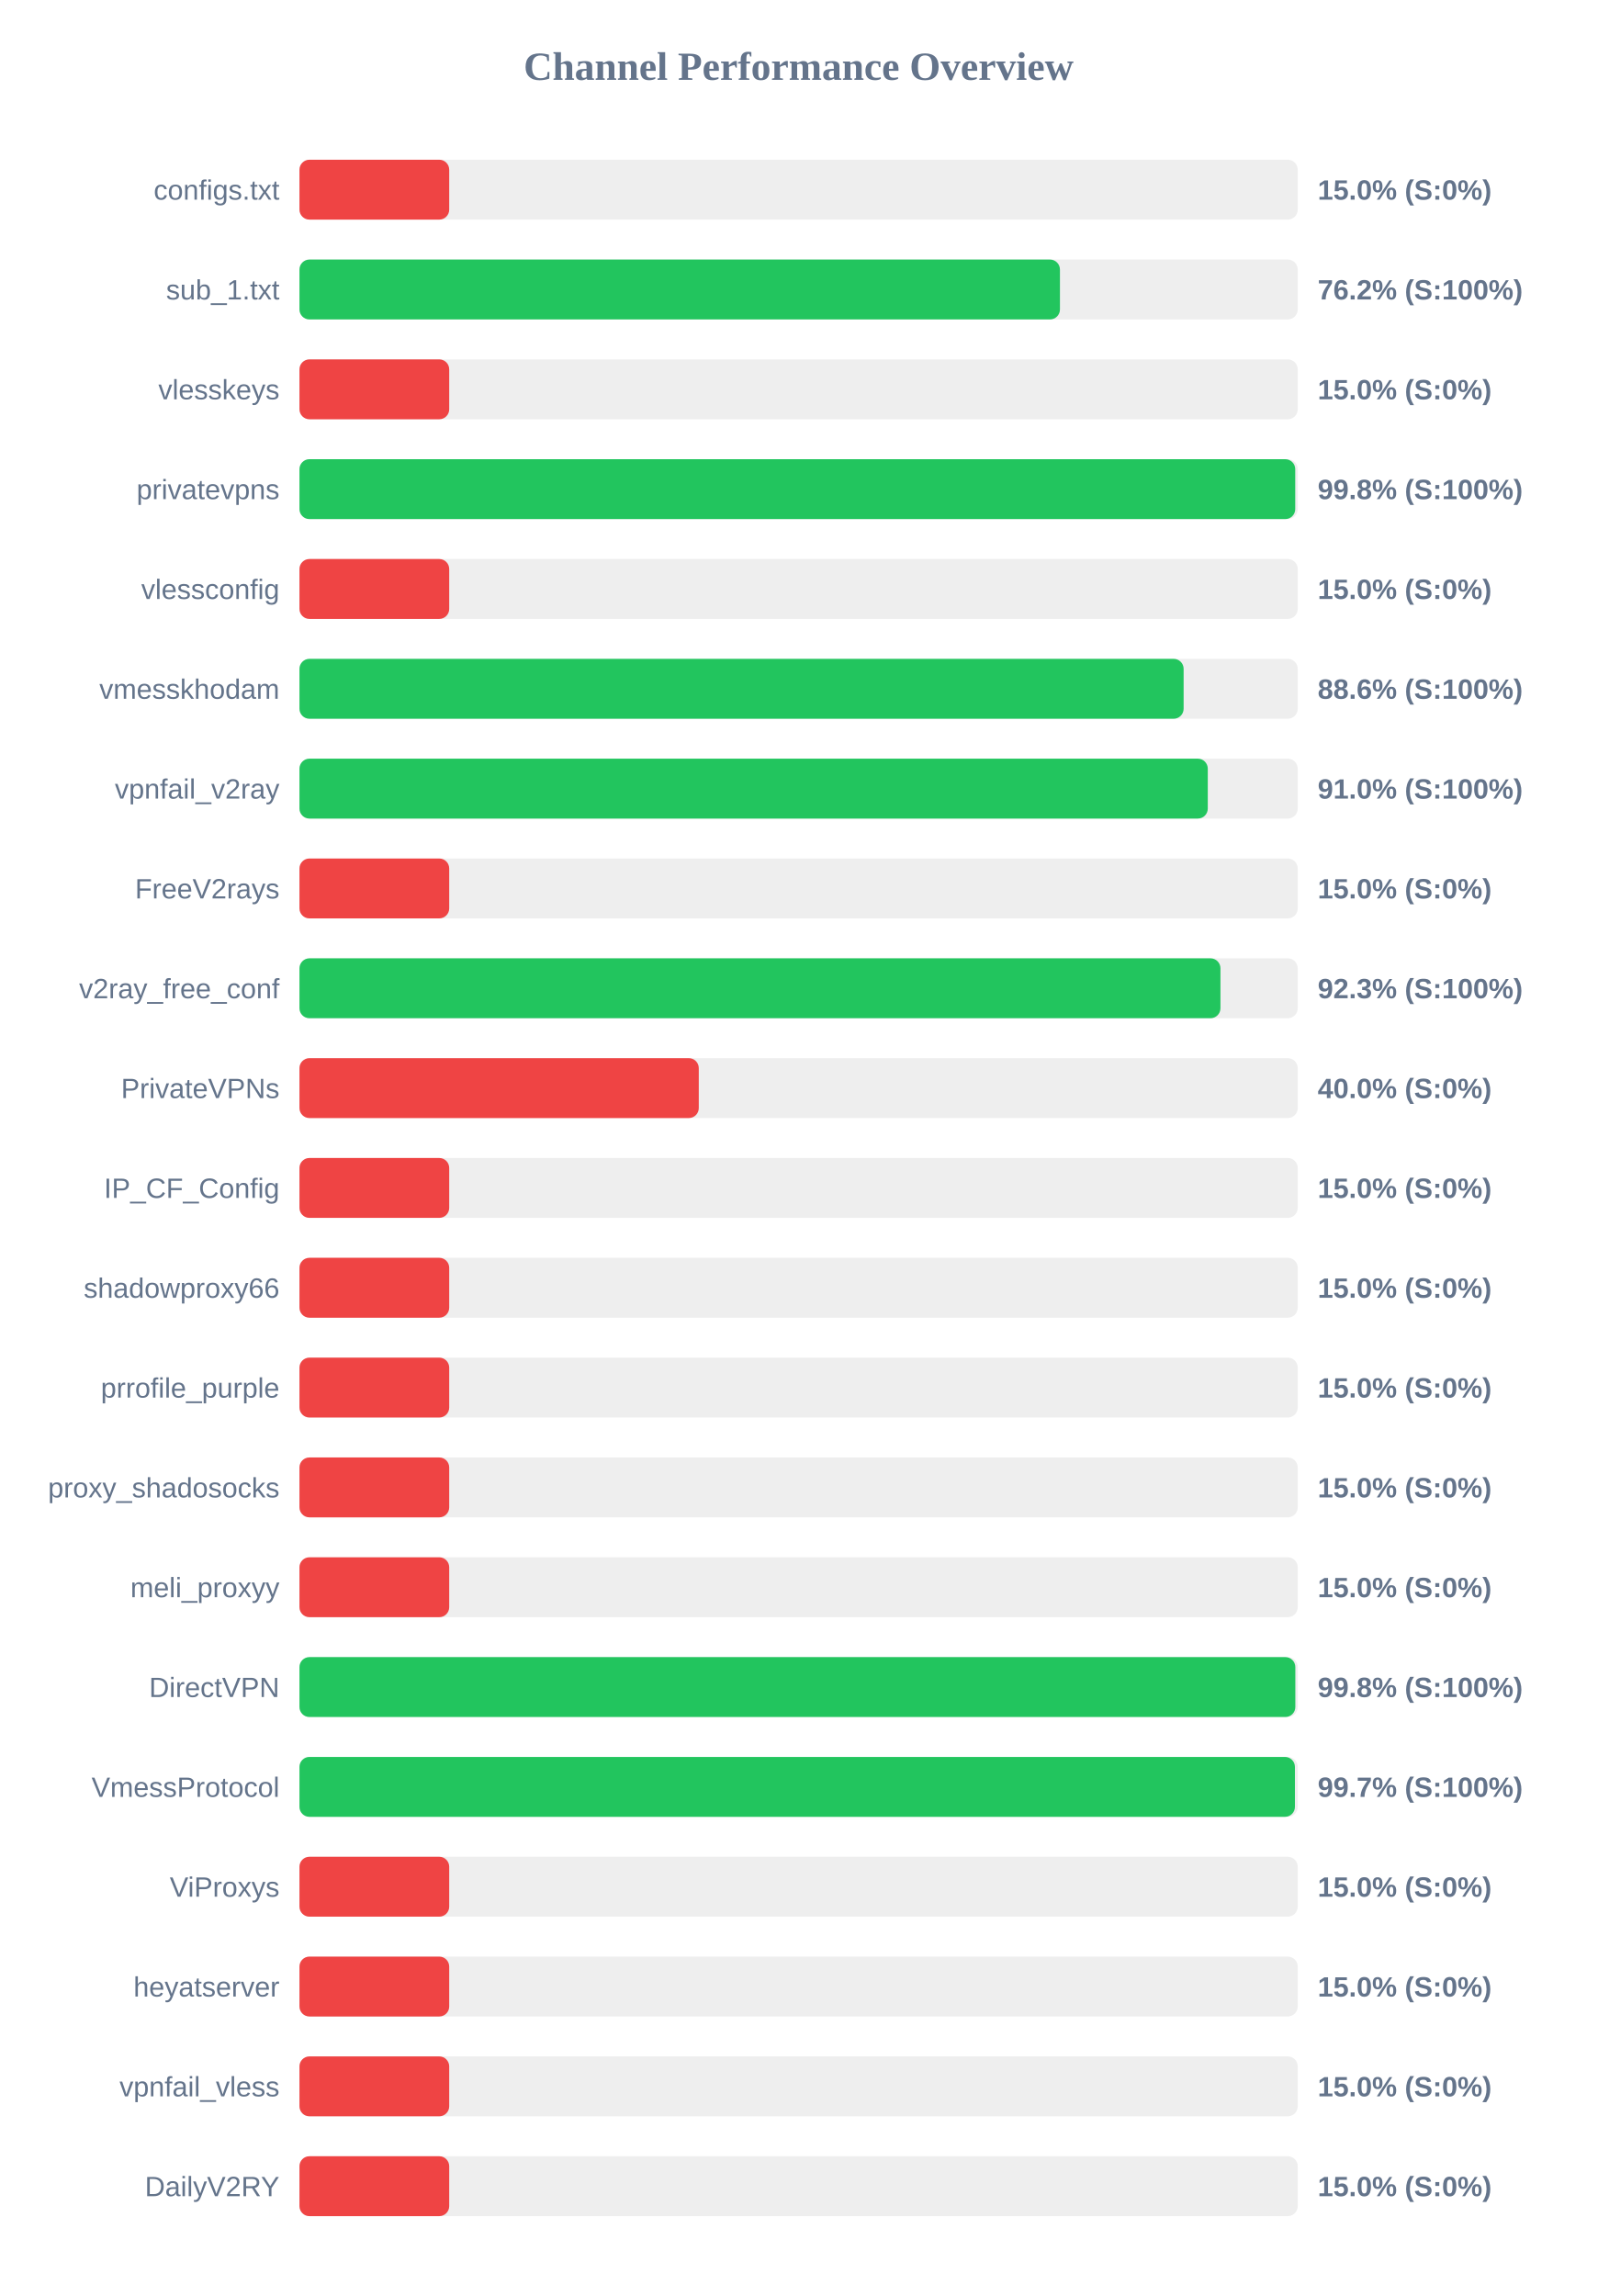
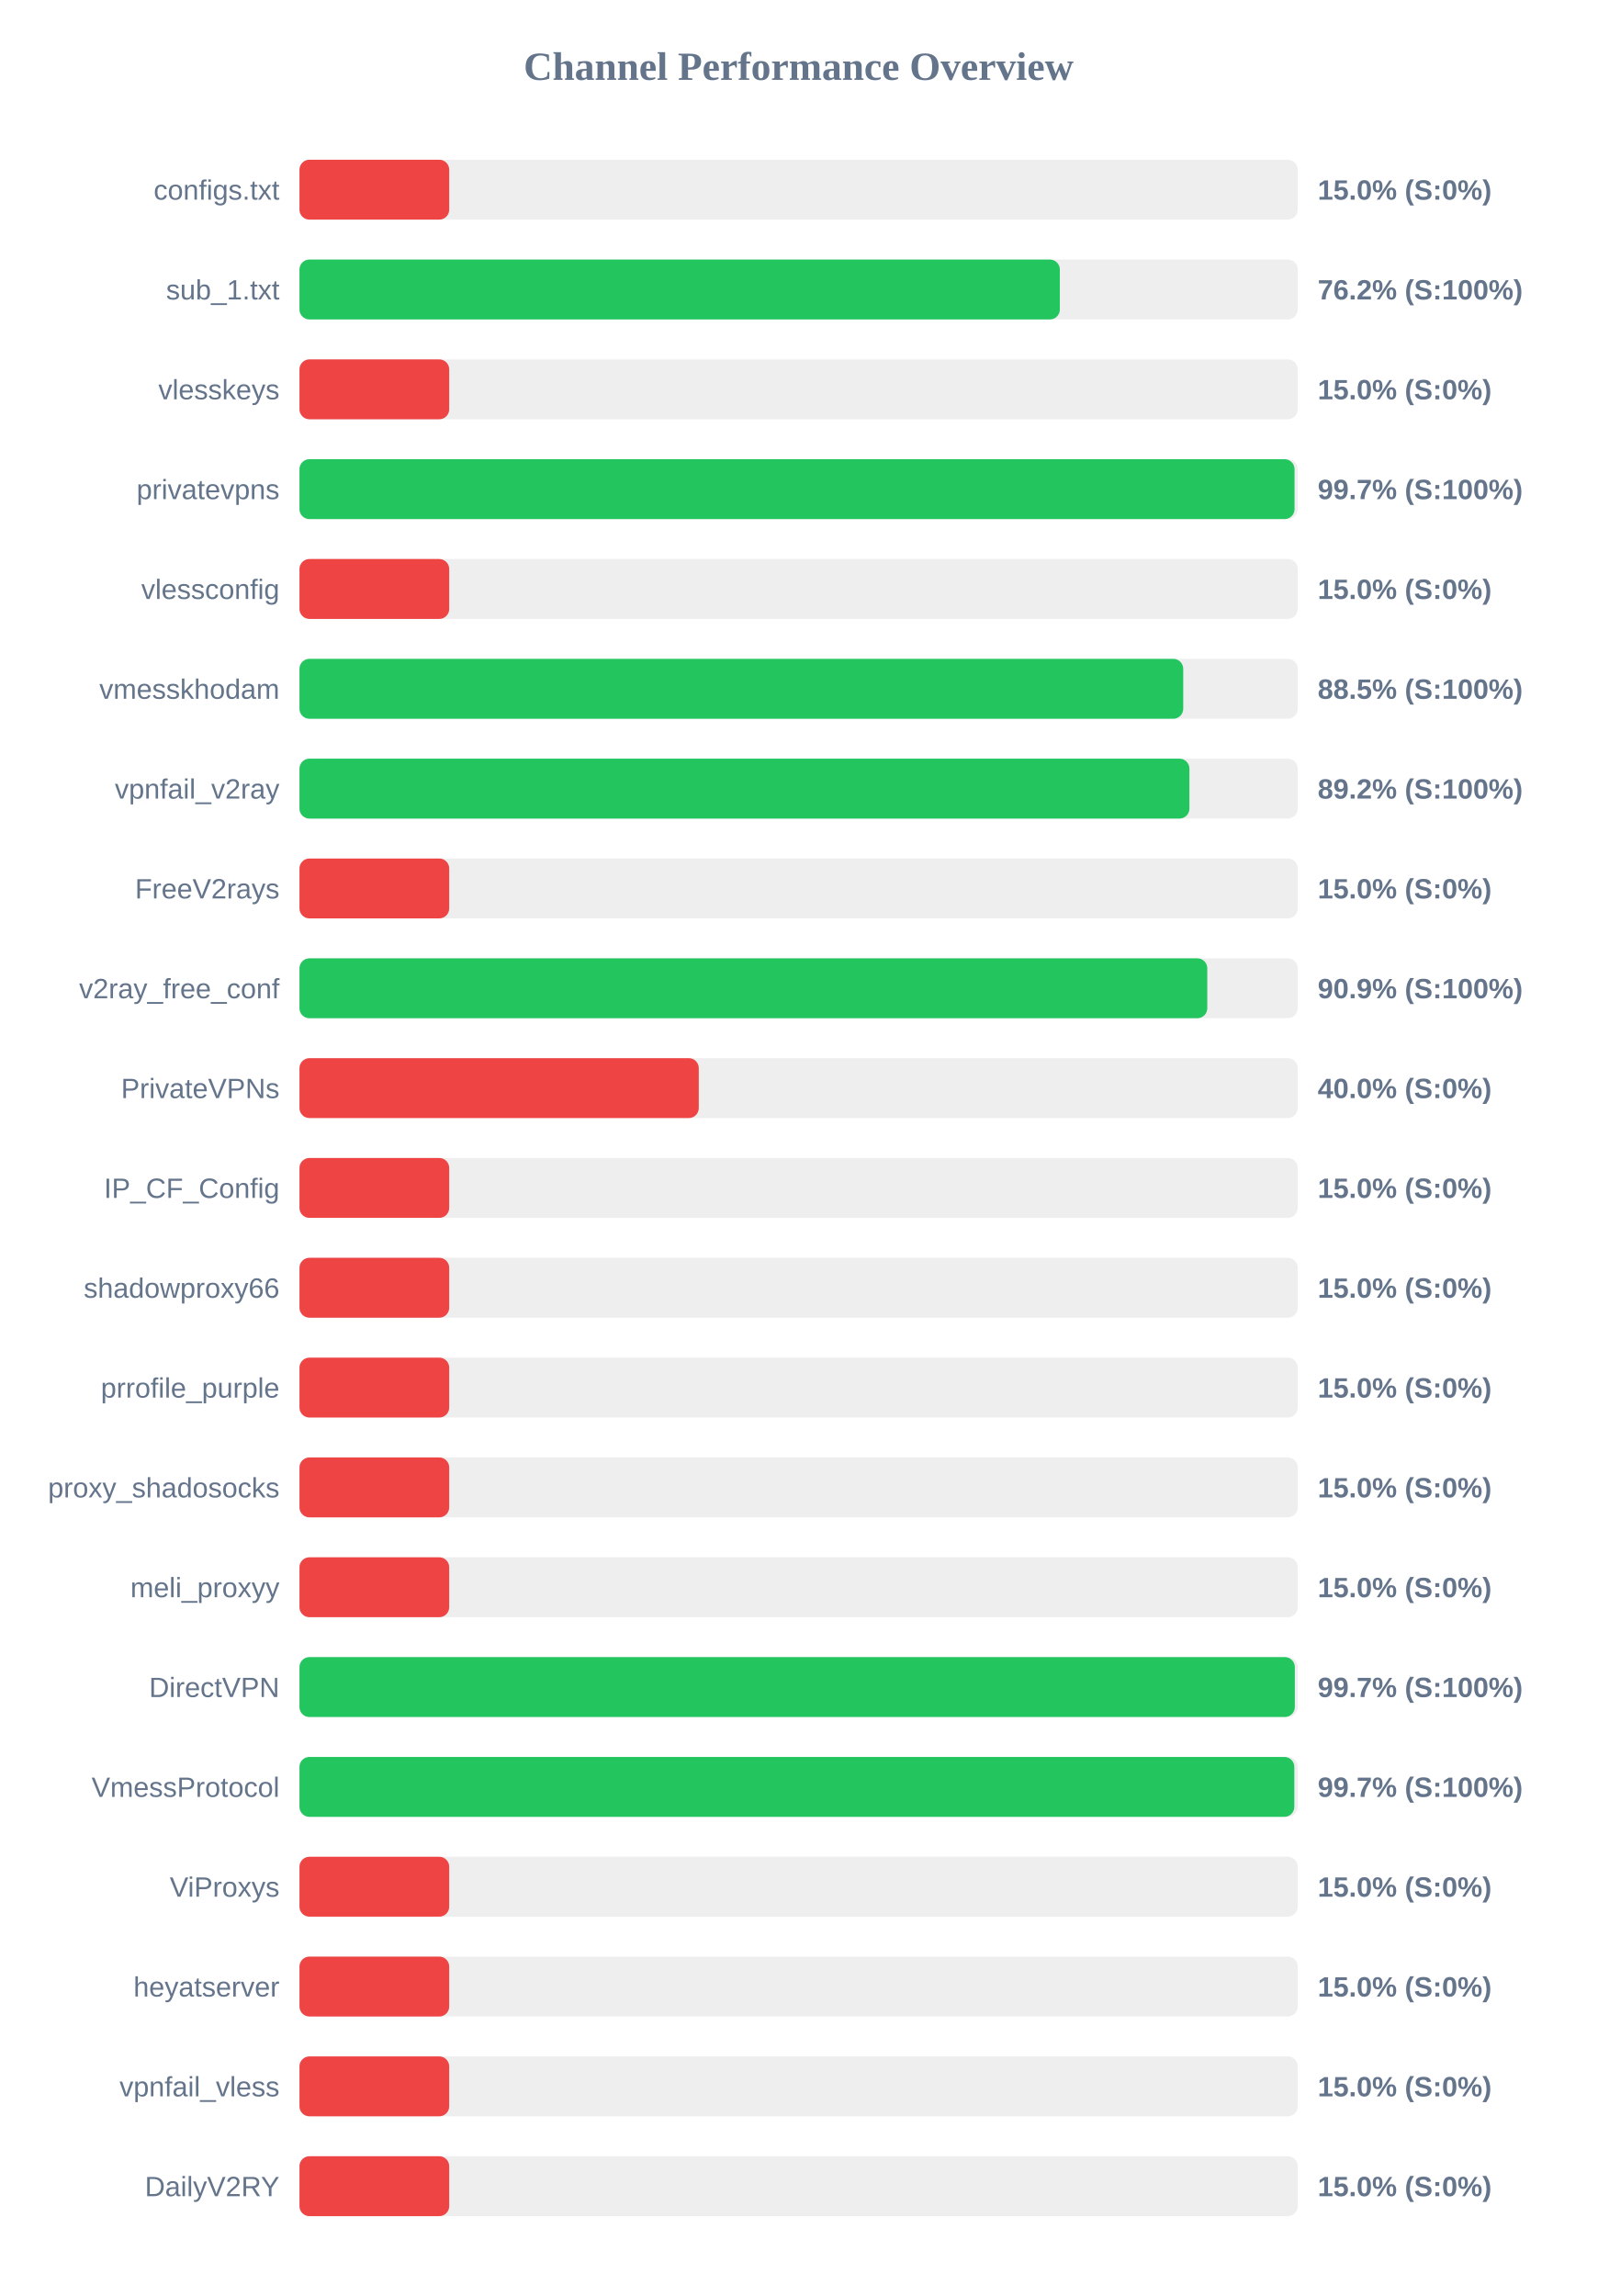
<svg xmlns="http://www.w3.org/2000/svg" width="800" height="1150" version="1.1">
  <style>
        .row { font: 14px Arial; fill: #64748b; }
        .score { font: bold 14px Arial; fill: #64748b; }
    </style>
  <text x="400" y="40" text-anchor="middle" font-size="20px" font-weight="bold" fill="#64748b">Channel Performance Overview</text>
  <rect x="150" y="80" width="500" height="30" fill="#eee" rx="5" />
  <rect x="150" y="80" width="75.0" height="30" fill="#ef4444" rx="5" />
  <text x="140" y="100" text-anchor="end" class="row">configs.txt</text>
  <text x="660" y="100" text-anchor="start" class="score">15.0% (S:0%)</text>
  <rect x="150" y="130" width="500" height="30" fill="#eee" rx="5" />
-   <rect x="150" y="130" width="380.9" height="30" fill="#22c55e" rx="5" />
+   <rect x="150" y="130" width="380.85" height="30" fill="#22c55e" rx="5" />
  <text x="140" y="150" text-anchor="end" class="row">sub_1.txt</text>
  <text x="660" y="150" text-anchor="start" class="score">76.2% (S:100%)</text>
  <rect x="150" y="180" width="500" height="30" fill="#eee" rx="5" />
  <rect x="150" y="180" width="75.0" height="30" fill="#ef4444" rx="5" />
  <text x="140" y="200" text-anchor="end" class="row">vlesskeys</text>
  <text x="660" y="200" text-anchor="start" class="score">15.0% (S:0%)</text>
  <rect x="150" y="230" width="500" height="30" fill="#eee" rx="5" />
-   <rect x="150" y="230" width="498.75" height="30" fill="#22c55e" rx="5" />
+   <rect x="150" y="230" width="498.4" height="30" fill="#22c55e" rx="5" />
  <text x="140" y="250" text-anchor="end" class="row">privatevpns</text>
-   <text x="660" y="250" text-anchor="start" class="score">99.8% (S:100%)</text>
+   <text x="660" y="250" text-anchor="start" class="score">99.7% (S:100%)</text>
  <rect x="150" y="280" width="500" height="30" fill="#eee" rx="5" />
  <rect x="150" y="280" width="75.0" height="30" fill="#ef4444" rx="5" />
  <text x="140" y="300" text-anchor="end" class="row">vlessconfig</text>
  <text x="660" y="300" text-anchor="start" class="score">15.0% (S:0%)</text>
  <rect x="150" y="330" width="500" height="30" fill="#eee" rx="5" />
-   <rect x="150" y="330" width="442.85" height="30" fill="#22c55e" rx="5" />
+   <rect x="150" y="330" width="442.65" height="30" fill="#22c55e" rx="5" />
  <text x="140" y="350" text-anchor="end" class="row">vmesskhodam</text>
-   <text x="660" y="350" text-anchor="start" class="score">88.6% (S:100%)</text>
+   <text x="660" y="350" text-anchor="start" class="score">88.5% (S:100%)</text>
  <rect x="150" y="380" width="500" height="30" fill="#eee" rx="5" />
-   <rect x="150" y="380" width="454.95" height="30" fill="#22c55e" rx="5" />
+   <rect x="150" y="380" width="445.75" height="30" fill="#22c55e" rx="5" />
  <text x="140" y="400" text-anchor="end" class="row">vpnfail_v2ray</text>
-   <text x="660" y="400" text-anchor="start" class="score">91.0% (S:100%)</text>
+   <text x="660" y="400" text-anchor="start" class="score">89.2% (S:100%)</text>
  <rect x="150" y="430" width="500" height="30" fill="#eee" rx="5" />
  <rect x="150" y="430" width="75.0" height="30" fill="#ef4444" rx="5" />
  <text x="140" y="450" text-anchor="end" class="row">FreeV2rays</text>
  <text x="660" y="450" text-anchor="start" class="score">15.0% (S:0%)</text>
  <rect x="150" y="480" width="500" height="30" fill="#eee" rx="5" />
-   <rect x="150" y="480" width="461.3" height="30" fill="#22c55e" rx="5" />
+   <rect x="150" y="480" width="454.7" height="30" fill="#22c55e" rx="5" />
  <text x="140" y="500" text-anchor="end" class="row">v2ray_free_conf</text>
-   <text x="660" y="500" text-anchor="start" class="score">92.3% (S:100%)</text>
+   <text x="660" y="500" text-anchor="start" class="score">90.9% (S:100%)</text>
  <rect x="150" y="530" width="500" height="30" fill="#eee" rx="5" />
  <rect x="150" y="530" width="200.0" height="30" fill="#ef4444" rx="5" />
  <text x="140" y="550" text-anchor="end" class="row">PrivateVPNs</text>
  <text x="660" y="550" text-anchor="start" class="score">40.0% (S:0%)</text>
  <rect x="150" y="580" width="500" height="30" fill="#eee" rx="5" />
  <rect x="150" y="580" width="75.0" height="30" fill="#ef4444" rx="5" />
  <text x="140" y="600" text-anchor="end" class="row">IP_CF_Config</text>
  <text x="660" y="600" text-anchor="start" class="score">15.0% (S:0%)</text>
  <rect x="150" y="630" width="500" height="30" fill="#eee" rx="5" />
  <rect x="150" y="630" width="75.0" height="30" fill="#ef4444" rx="5" />
  <text x="140" y="650" text-anchor="end" class="row">shadowproxy66</text>
  <text x="660" y="650" text-anchor="start" class="score">15.0% (S:0%)</text>
  <rect x="150" y="680" width="500" height="30" fill="#eee" rx="5" />
  <rect x="150" y="680" width="75.0" height="30" fill="#ef4444" rx="5" />
  <text x="140" y="700" text-anchor="end" class="row">prrofile_purple</text>
  <text x="660" y="700" text-anchor="start" class="score">15.0% (S:0%)</text>
  <rect x="150" y="730" width="500" height="30" fill="#eee" rx="5" />
  <rect x="150" y="730" width="75.0" height="30" fill="#ef4444" rx="5" />
  <text x="140" y="750" text-anchor="end" class="row">proxy_shadosocks</text>
  <text x="660" y="750" text-anchor="start" class="score">15.0% (S:0%)</text>
  <rect x="150" y="780" width="500" height="30" fill="#eee" rx="5" />
  <rect x="150" y="780" width="75.0" height="30" fill="#ef4444" rx="5" />
  <text x="140" y="800" text-anchor="end" class="row">meli_proxyy</text>
  <text x="660" y="800" text-anchor="start" class="score">15.0% (S:0%)</text>
  <rect x="150" y="830" width="500" height="30" fill="#eee" rx="5" />
-   <rect x="150" y="830" width="498.8" height="30" fill="#22c55e" rx="5" />
+   <rect x="150" y="830" width="498.55" height="30" fill="#22c55e" rx="5" />
  <text x="140" y="850" text-anchor="end" class="row">DirectVPN</text>
-   <text x="660" y="850" text-anchor="start" class="score">99.8% (S:100%)</text>
+   <text x="660" y="850" text-anchor="start" class="score">99.7% (S:100%)</text>
  <rect x="150" y="880" width="500" height="30" fill="#eee" rx="5" />
-   <rect x="150" y="880" width="498.6" height="30" fill="#22c55e" rx="5" />
+   <rect x="150" y="880" width="498.3" height="30" fill="#22c55e" rx="5" />
  <text x="140" y="900" text-anchor="end" class="row">VmessProtocol</text>
  <text x="660" y="900" text-anchor="start" class="score">99.7% (S:100%)</text>
  <rect x="150" y="930" width="500" height="30" fill="#eee" rx="5" />
  <rect x="150" y="930" width="75.0" height="30" fill="#ef4444" rx="5" />
  <text x="140" y="950" text-anchor="end" class="row">ViProxys</text>
  <text x="660" y="950" text-anchor="start" class="score">15.0% (S:0%)</text>
  <rect x="150" y="980" width="500" height="30" fill="#eee" rx="5" />
  <rect x="150" y="980" width="75.0" height="30" fill="#ef4444" rx="5" />
  <text x="140" y="1000" text-anchor="end" class="row">heyatserver</text>
  <text x="660" y="1000" text-anchor="start" class="score">15.0% (S:0%)</text>
  <rect x="150" y="1030" width="500" height="30" fill="#eee" rx="5" />
  <rect x="150" y="1030" width="75.0" height="30" fill="#ef4444" rx="5" />
  <text x="140" y="1050" text-anchor="end" class="row">vpnfail_vless</text>
  <text x="660" y="1050" text-anchor="start" class="score">15.0% (S:0%)</text>
  <rect x="150" y="1080" width="500" height="30" fill="#eee" rx="5" />
  <rect x="150" y="1080" width="75.0" height="30" fill="#ef4444" rx="5" />
  <text x="140" y="1100" text-anchor="end" class="row">DailyV2RY</text>
  <text x="660" y="1100" text-anchor="start" class="score">15.0% (S:0%)</text>
</svg>
